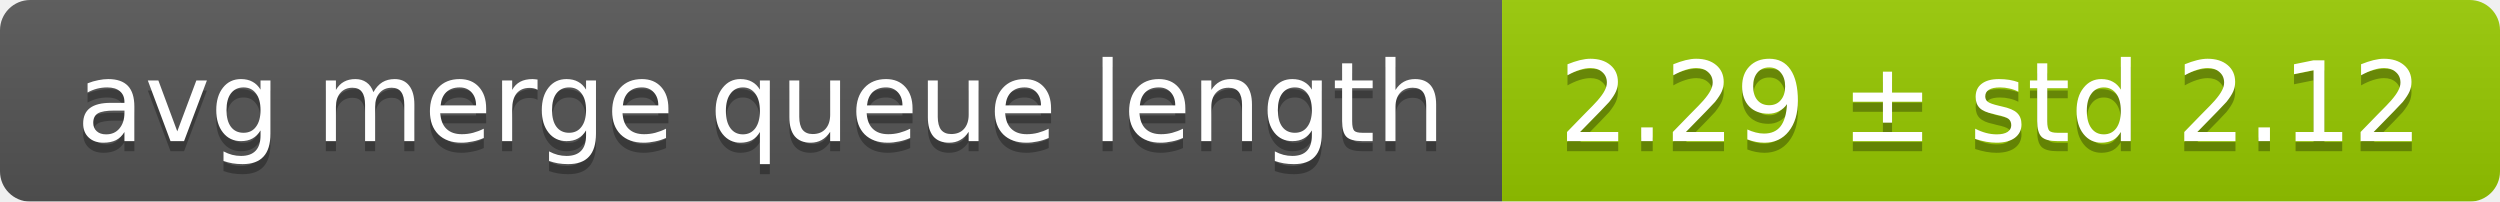
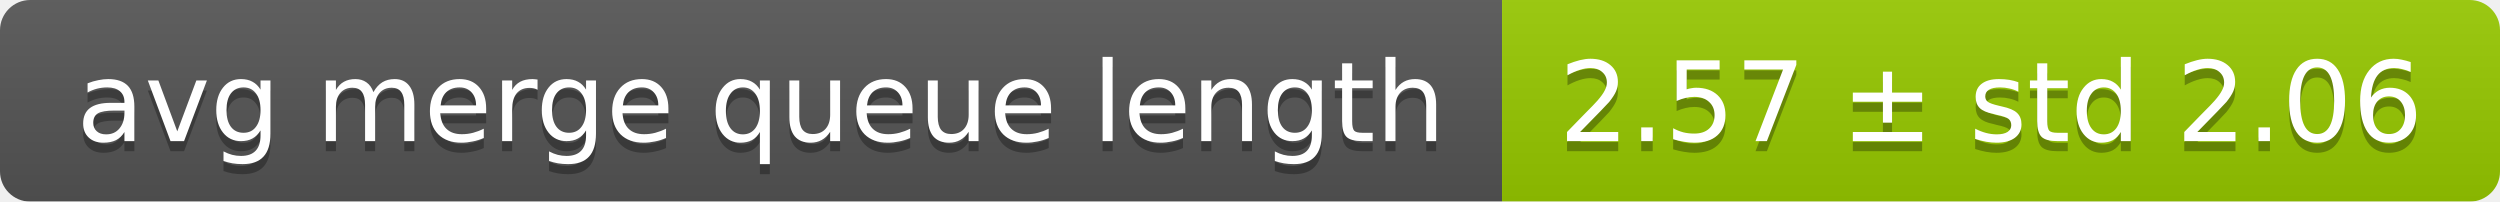
<svg xmlns="http://www.w3.org/2000/svg" width="248" height="20">
  <linearGradient id="smooth" x2="0" y2="100%">
    <stop offset="0" stop-color="#bbb" stop-opacity=".1" />
    <stop offset="1" stop-opacity=".1" />
  </linearGradient>
  <mask id="round">
    <rect width="248" height="20" rx="3" fill="#fff" />
  </mask>
  <g mask="url(#round)">
    <rect width="149" height="20" fill="#555" />
    <rect x="149" width="99" height="20" fill="#97ca00" />
    <rect width="248" height="20" fill="url(#smooth)" />
  </g>
  <g fill="#fff" text-anchor="middle" font-family="DejaVu Sans,Verdana,Geneva,sans-serif" font-size="11">
    <text x="75.5" y="15" fill="#010101" fill-opacity=".3">avg merge queue length</text>
    <text x="75.5" y="14">avg merge queue length</text>
-     <text x="197.5" y="15" fill="#010101" fill-opacity=".3">2.29 ± std 2.12</text>
-     <text x="197.5" y="14">2.29 ± std 2.12</text>
+     <text x="197.5" y="15" fill="#010101" fill-opacity=".3">2.57 ± std 2.06</text>
+     <text x="197.5" y="14">2.57 ± std 2.06</text>
  </g>
</svg>
